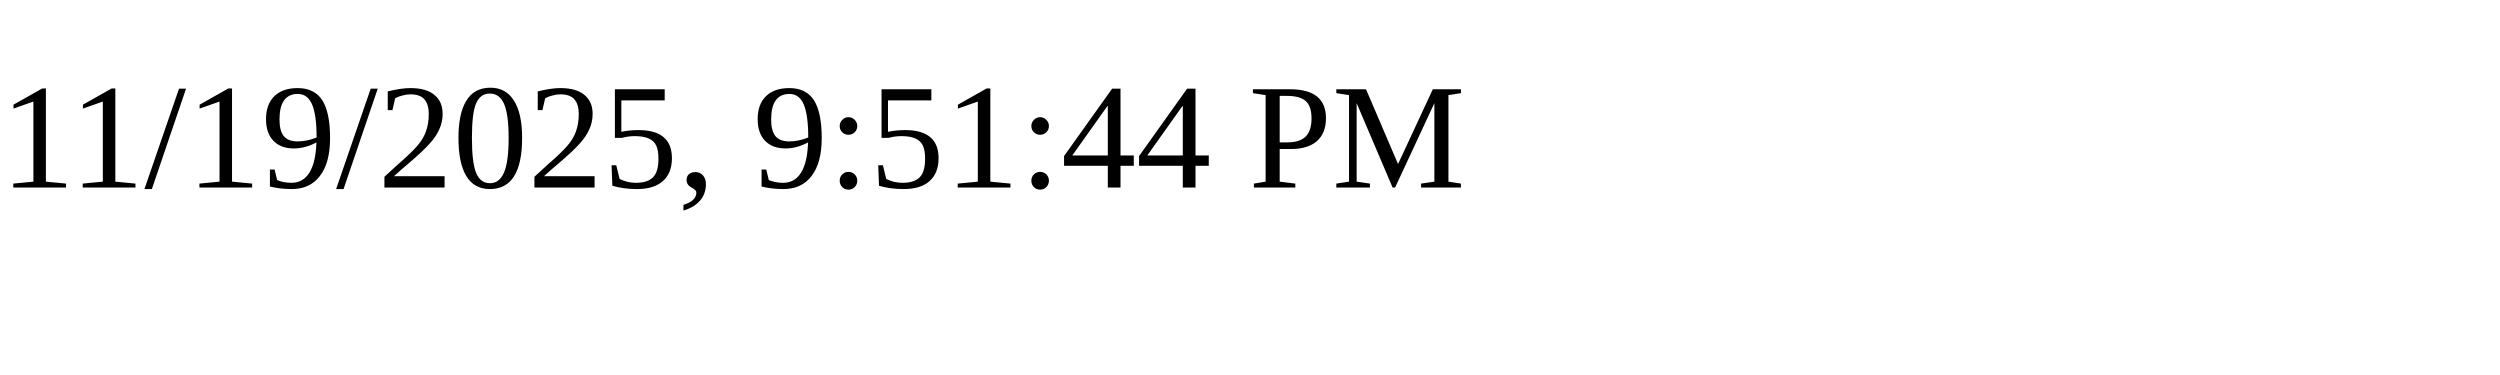
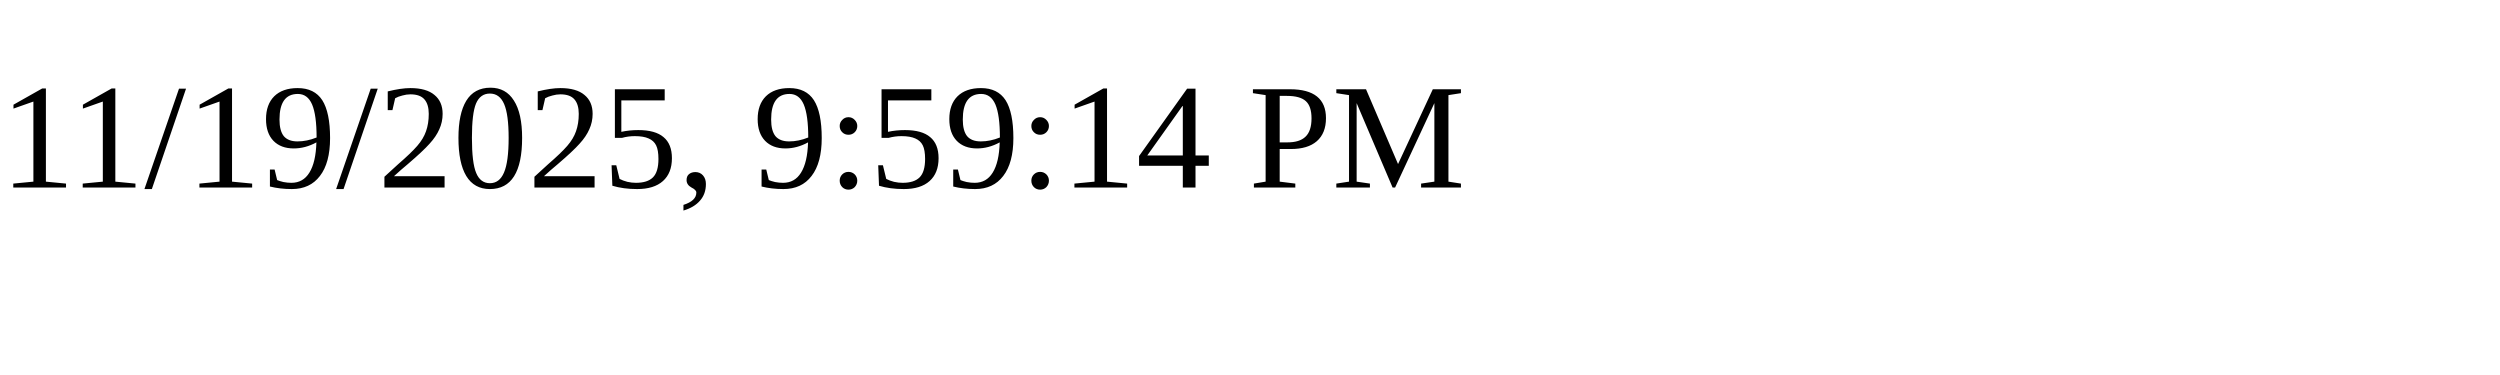
<svg xmlns="http://www.w3.org/2000/svg" height="30" width="200">
-   <text x="0" y="15">11/19/2025, 9:51:44 PM</text>
+   <text x="0" y="15">11/19/2025, 9:59:14 PM</text>
</svg>
